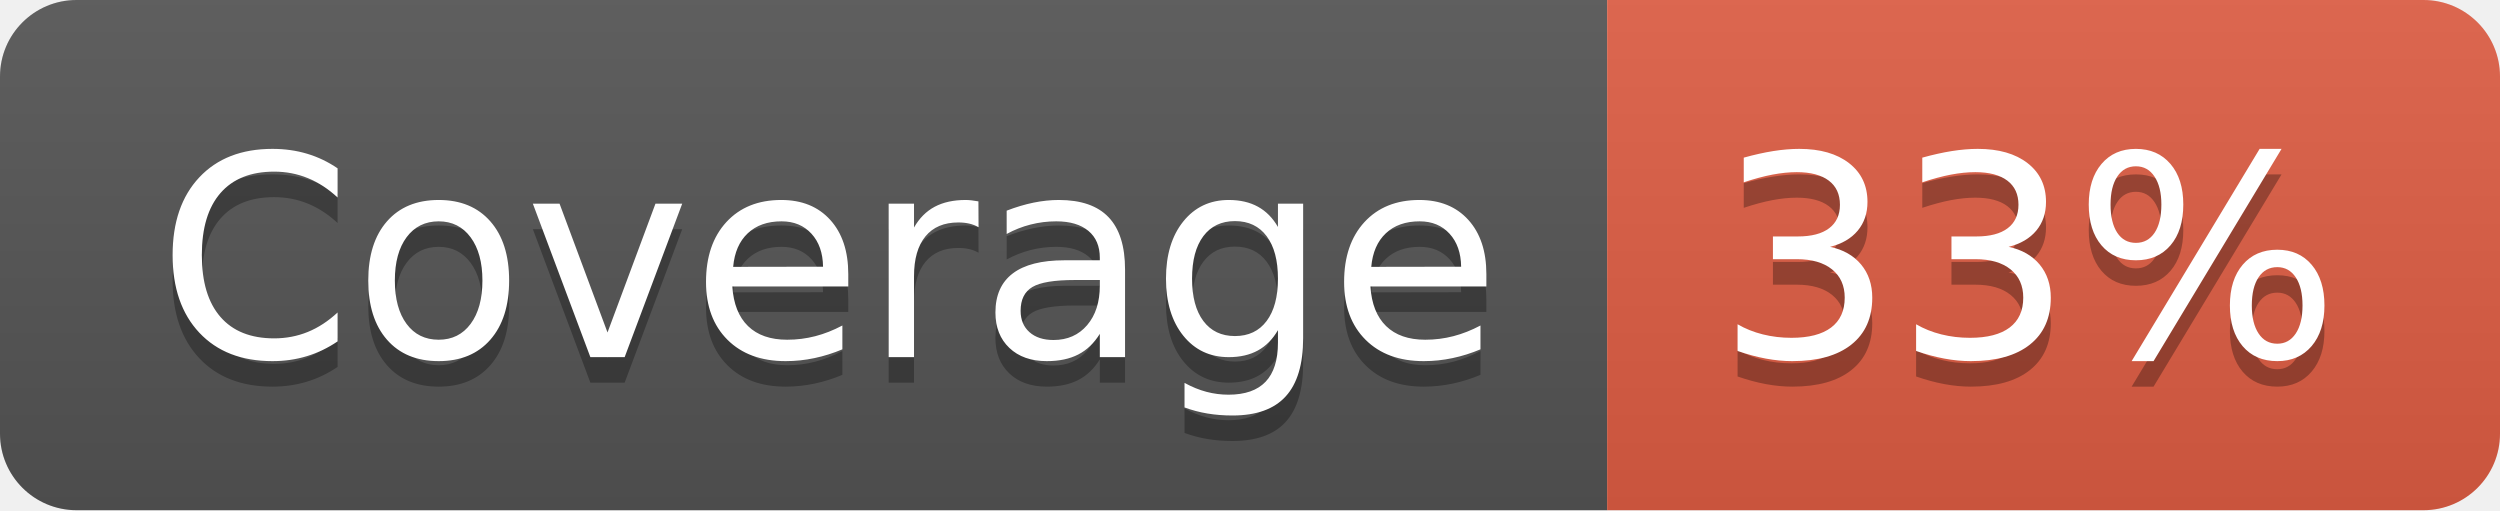
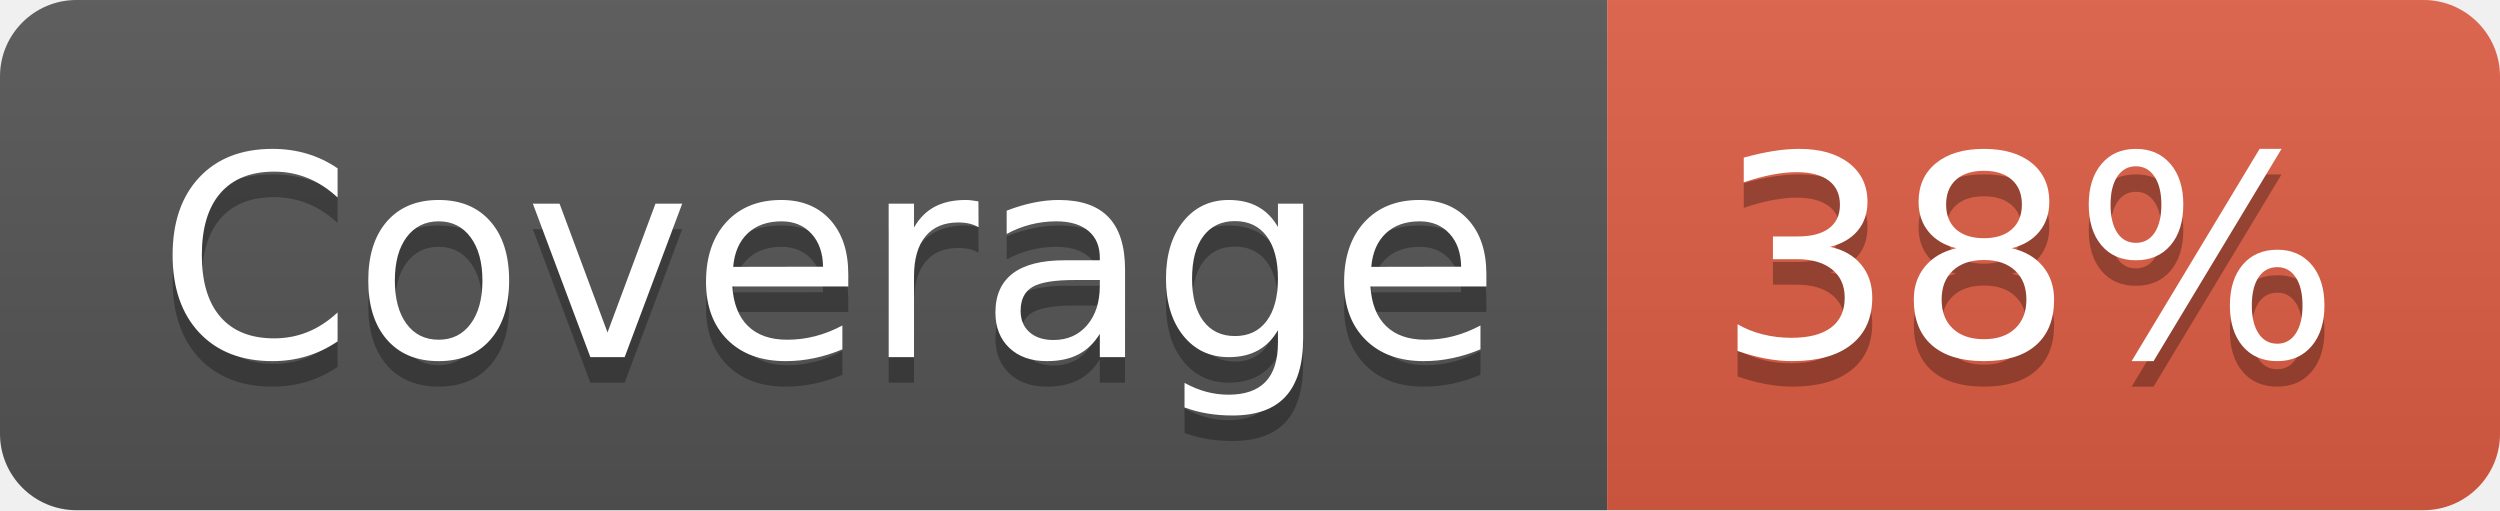
- <svg xmlns="http://www.w3.org/2000/svg" width="98" height="20" role="img" aria-label="Coverage: 33%">
+ <svg xmlns="http://www.w3.org/2000/svg" width="98" height="20" role="img" aria-label="Coverage: 38%">
  <linearGradient id="s" x2="0" y2="100%">
    <stop offset="0" stop-color="#bbb" stop-opacity=".1" />
    <stop offset="1" stop-opacity=".1" />
  </linearGradient>
  <clipPath id="r">
    <rect width="98" height="20" rx="3" fill="#fff" />
  </clipPath>
  <g clip-path="url(#r)">
    <rect width="63" height="20" fill="#555" />
    <rect x="63" width="35" height="20" fill="#e05d44" />
    <rect width="98" height="20" fill="url(#s)" />
  </g>
  <g fill="#fff" text-anchor="middle" font-family="Verdana,Geneva,DejaVu Sans,sans-serif" text-rendering="geometricPrecision" font-size="110">
    <text aria-hidden="true" x="325" y="150" fill="#010101" fill-opacity=".3" transform="scale(.1)" textLength="530">Coverage</text>
    <text x="325" y="140" transform="scale(.1)" fill="#fff" textLength="530">Coverage</text>
-     <text aria-hidden="true" x="795" y="150" fill="#010101" fill-opacity=".3" transform="scale(.1)" textLength="250">33%</text>
-     <text x="795" y="140" transform="scale(.1)" fill="#fff" textLength="250">33%</text>
+     <text aria-hidden="true" x="795" y="150" fill="#010101" fill-opacity=".3" transform="scale(.1)" textLength="250">38%</text>
+     <text x="795" y="140" transform="scale(.1)" fill="#fff" textLength="250">38%</text>
  </g>
</svg>
